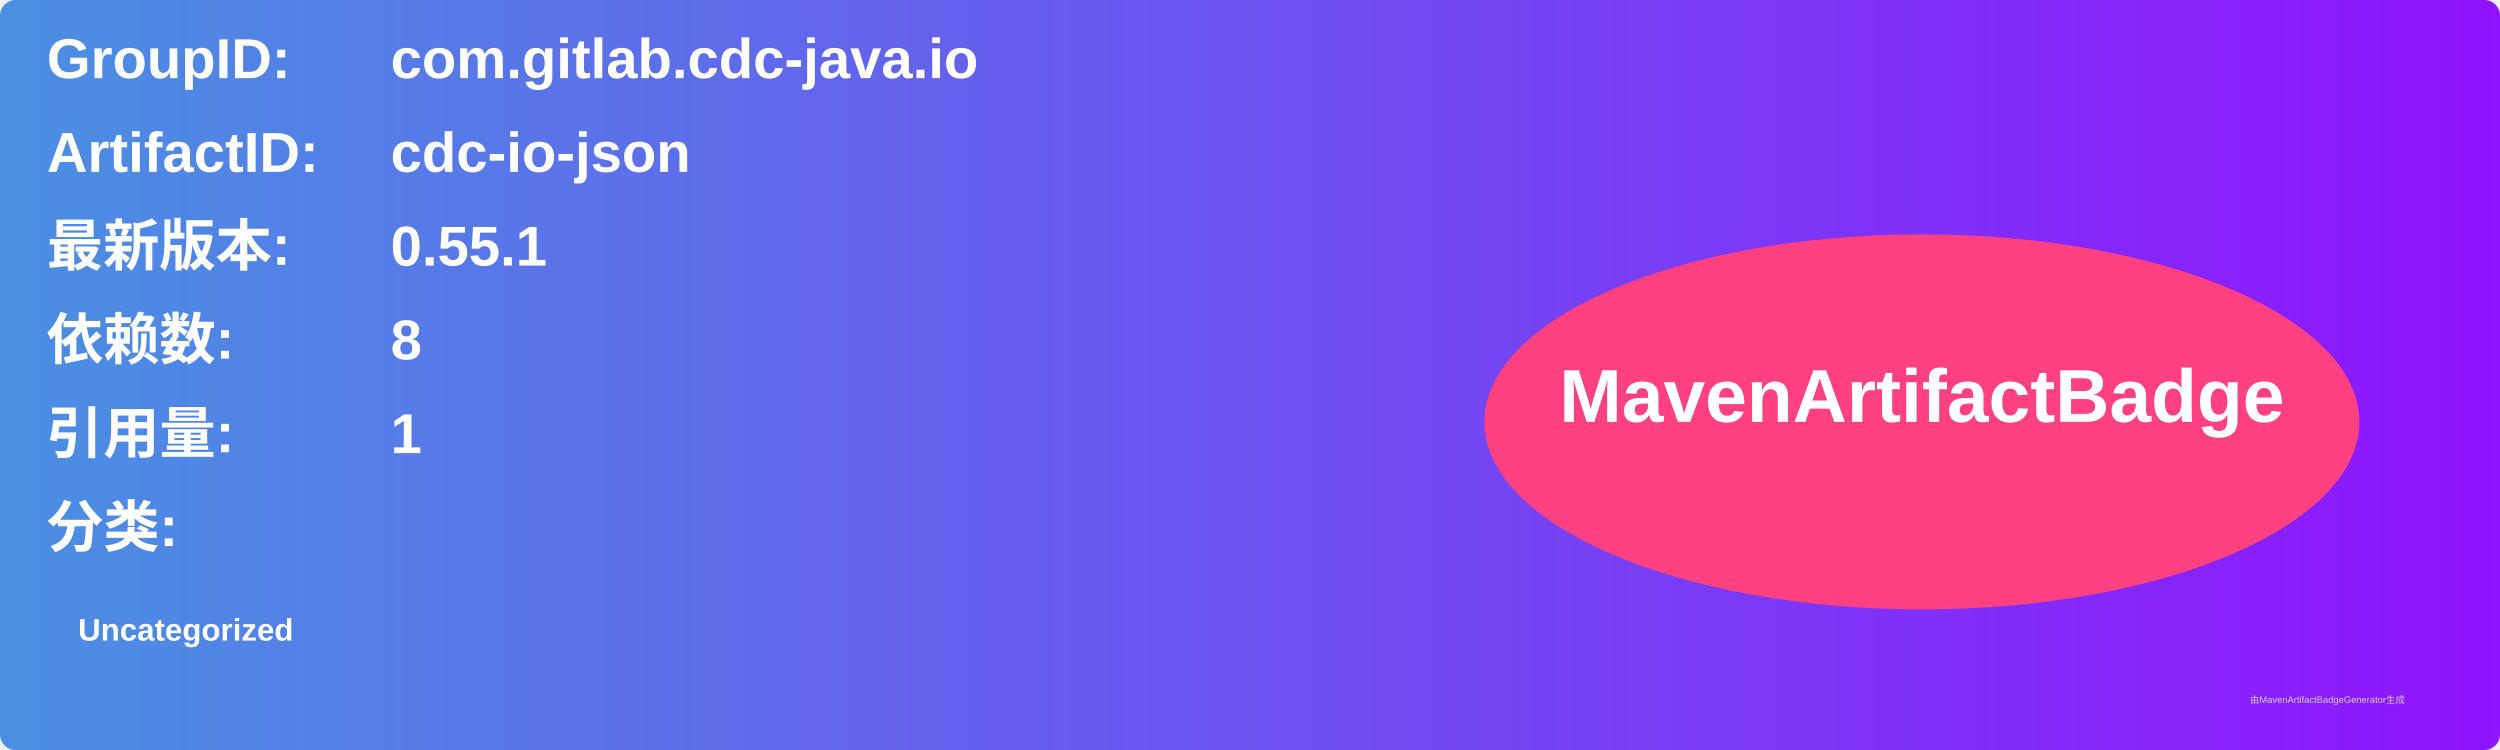
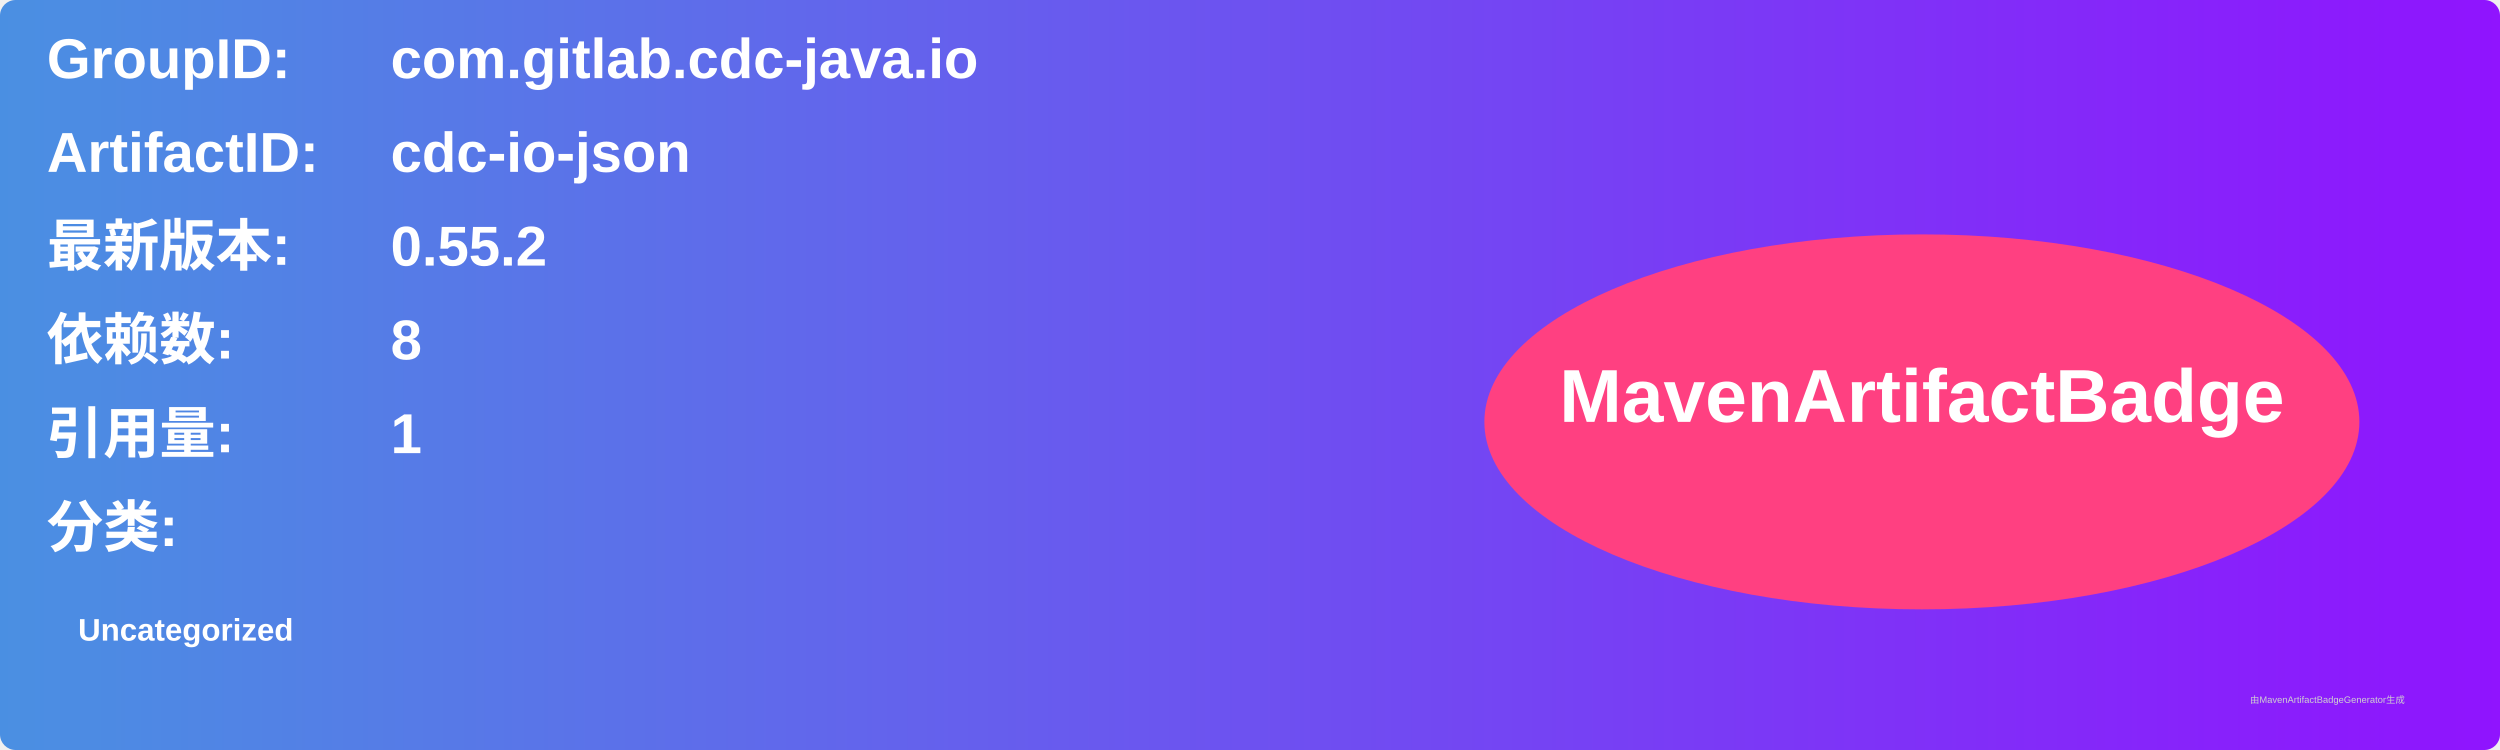
<svg xmlns="http://www.w3.org/2000/svg" width="800" height="240" viewBox="0 0 800 240">
  <linearGradient id="grad" x1="0%" y1="0%" x2="100%" y2="0%">
    <stop offset="0%" stop-color="#4a90e2" />
    <stop offset="100%" stop-color="#9013fe" />
  </linearGradient>
  <rect width="100%" height="100%" rx="5" ry="5" fill="url(#grad)" />
  <g transform="translate(15, 15)">
    <text x="0" y="10" font-family="Arial" font-size="18" fill="white" font-weight="bold" width="260">GroupID:</text>
    <text x="110" y="10" font-family="Arial" font-size="18" fill="white" font-weight="bold" width="460">com.gitlab.cdc-java.io</text>
    <text x="0" y="40" font-family="Arial" font-size="18" fill="white" font-weight="bold" width="260">ArtifactID:</text>
    <text x="110" y="40" font-family="Arial" font-size="18" fill="white" font-weight="bold" width="460">cdc-io-json</text>
    <text x="0" y="70" font-family="Arial" font-size="18" fill="white" font-weight="bold">最新版本:</text>
    <text x="110" y="70" font-family="Arial" font-size="18" fill="white" font-weight="bold">
-       <tspan font-weight="bold">0.55.1</tspan>
+       <tspan font-weight="bold">0.55.2</tspan>
    </text>
    <text x="0" y="100" font-family="Arial" font-size="18" fill="white" font-weight="bold">依赖数: </text>
    <text x="110" y="100" font-family="Arial" font-size="18" fill="white">
      <tspan font-weight="bold">8</tspan>
    </text>
    <text x="0" y="130" font-family="Arial" font-size="18" fill="white" font-weight="bold">引用量: </text>
    <text x="110" y="130" font-family="Arial" font-size="18" fill="white">
      <tspan font-weight="bold">1</tspan>
    </text>
    <text x="0" y="160" font-family="Arial" font-size="18" fill="white" font-weight="bold">分类:</text>
    <text x="10" y="190" font-family="Arial" font-size="10" fill="white">
      <tspan font-weight="bold">Uncategorized</tspan>
    </text>
    <ellipse cx="600" cy="120" rx="140" ry="60" fill="#ff4081" />
    <text x="600" y="120" text-anchor="middle" font-family="Arial" font-size="24" fill="white" font-weight="bold">MavenArtifactBadge</text>
  </g>
  <text x="720" y="225" font-family="Arial" font-size="3" fill="#d0d0d0">由MavenArtifactBadgeGenerator生成</text>
</svg>
